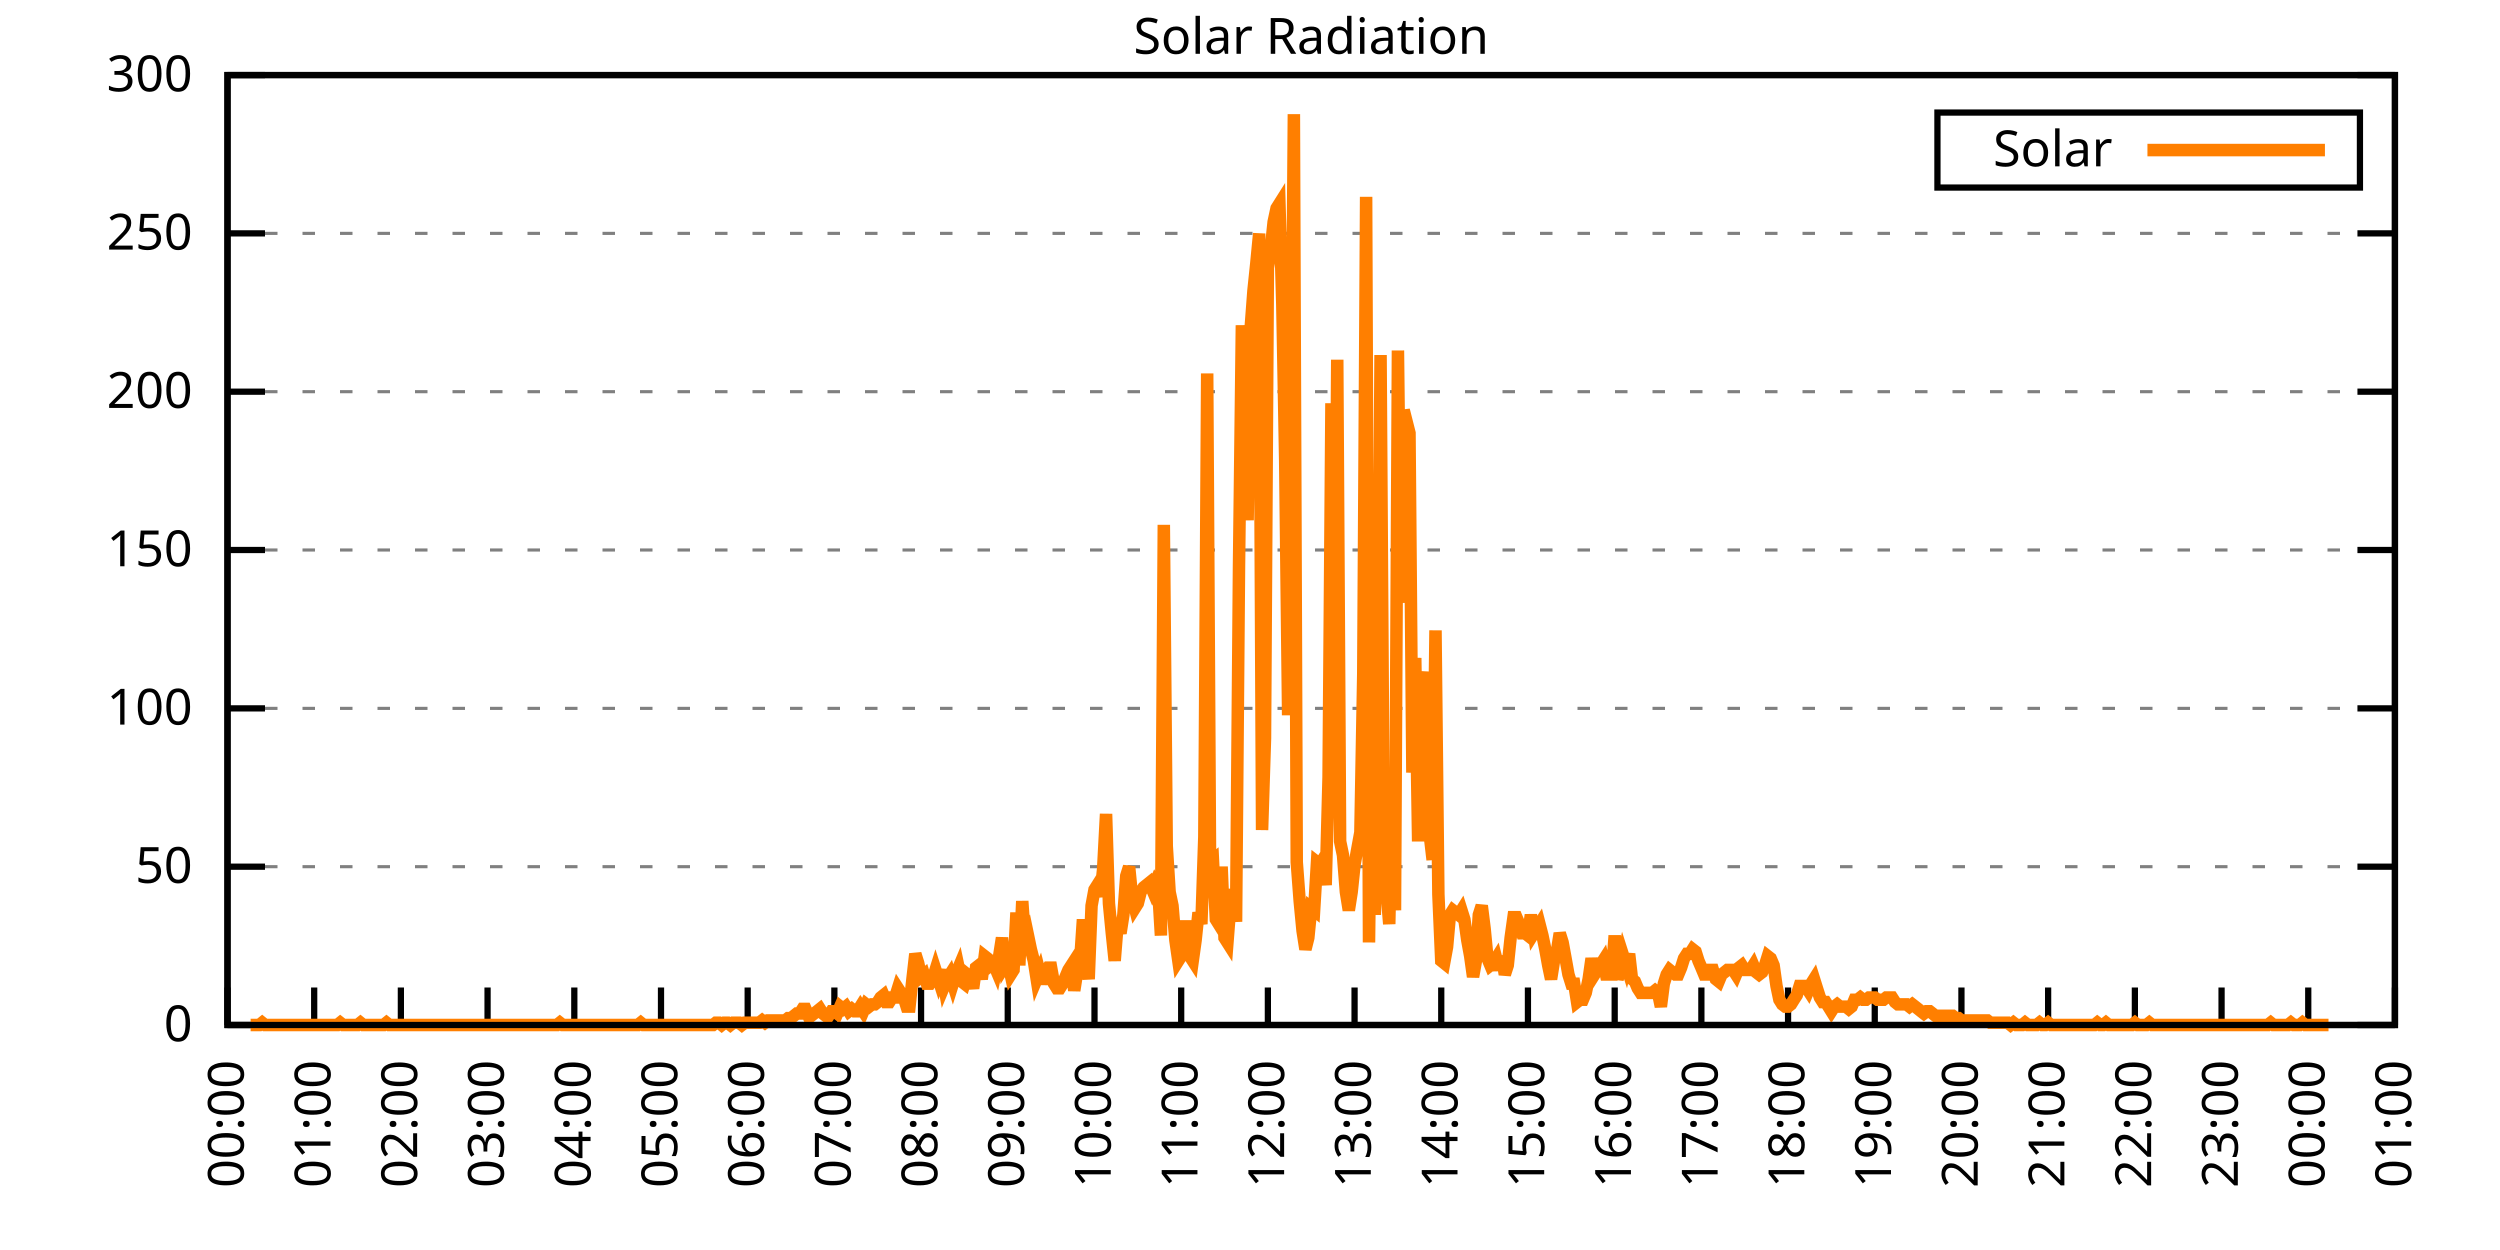
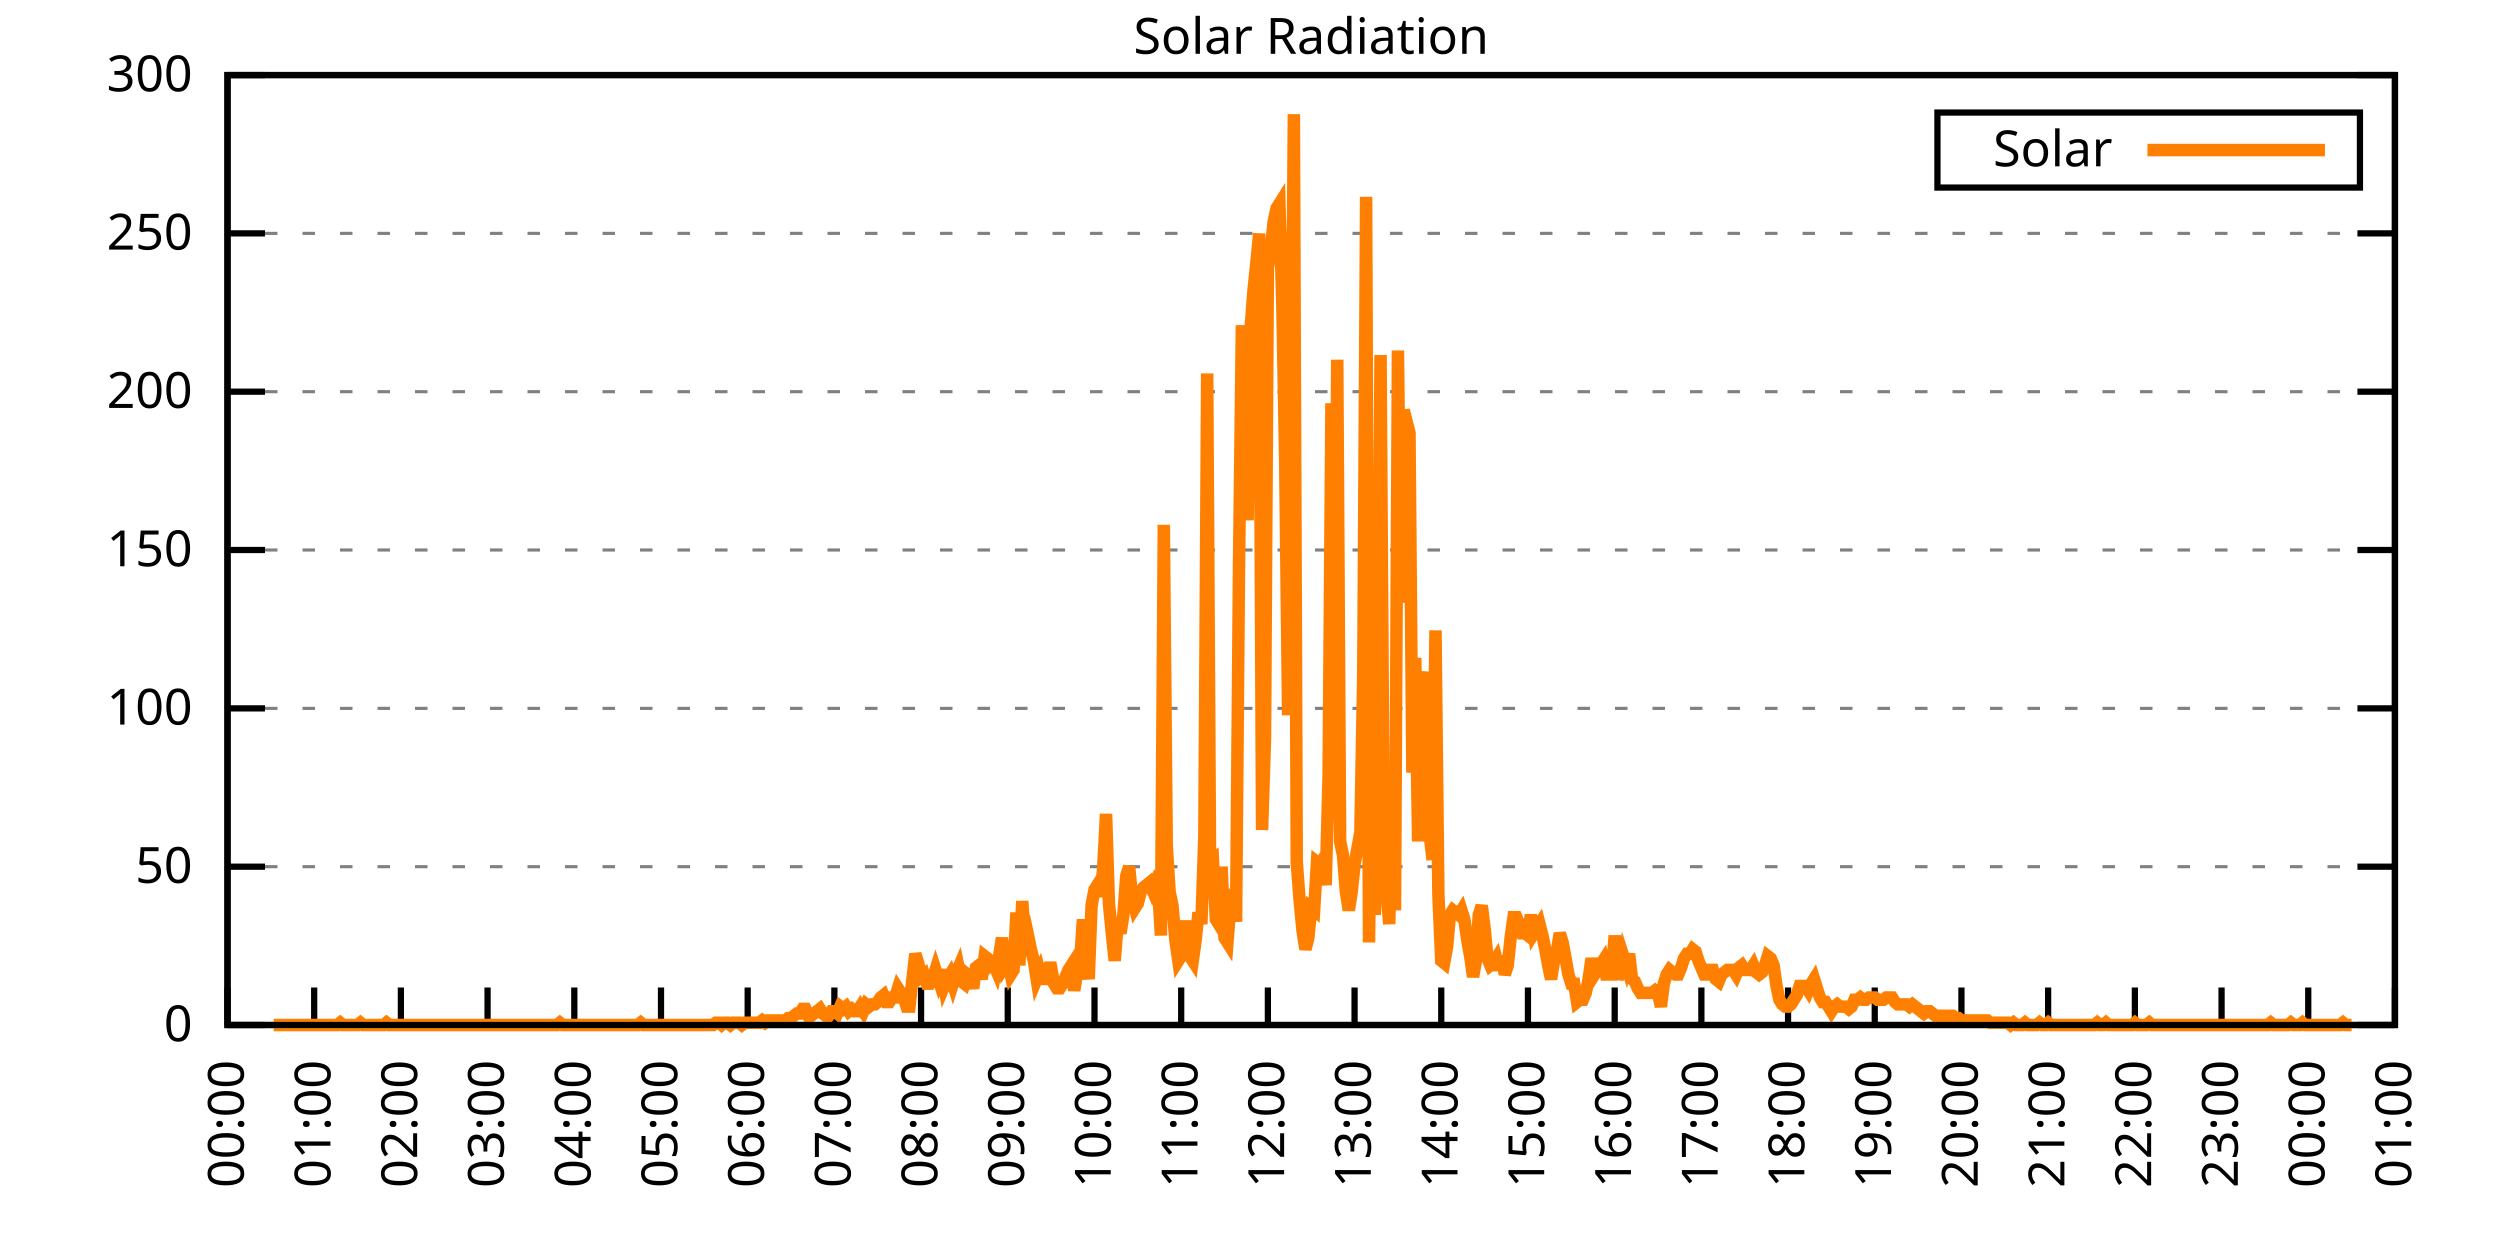
<svg xmlns="http://www.w3.org/2000/svg" xmlns:xlink="http://www.w3.org/1999/xlink" width="400" height="200" viewBox="0 0 400 200">
  <g id="gnuplot_canvas">
    <rect x="0" y="0" width="400" height="200" fill="none" />
    <defs>
      <circle id="gpDot" r="0.5" stroke-width="0.5" stroke="currentColor" />
      <path id="gpPt0" stroke-width="0.333" stroke="currentColor" d="M-1,0 h2 M0,-1 v2" />
      <path id="gpPt1" stroke-width="0.333" stroke="currentColor" d="M-1,-1 L1,1 M1,-1 L-1,1" />
      <path id="gpPt2" stroke-width="0.333" stroke="currentColor" d="M-1,0 L1,0 M0,-1 L0,1 M-1,-1 L1,1 M-1,1 L1,-1" />
      <rect id="gpPt3" stroke-width="0.333" stroke="currentColor" x="-1" y="-1" width="2" height="2" />
      <rect id="gpPt4" stroke-width="0.333" stroke="currentColor" fill="currentColor" x="-1" y="-1" width="2" height="2" />
      <circle id="gpPt5" stroke-width="0.333" stroke="currentColor" cx="0" cy="0" r="1" />
      <use xlink:href="#gpPt5" id="gpPt6" fill="currentColor" stroke="none" />
      <path id="gpPt7" stroke-width="0.333" stroke="currentColor" d="M0,-1.33 L-1.33,0.67 L1.33,0.67 z" />
      <use xlink:href="#gpPt7" id="gpPt8" fill="currentColor" stroke="none" />
      <use xlink:href="#gpPt7" id="gpPt9" stroke="currentColor" transform="rotate(180)" />
      <use xlink:href="#gpPt9" id="gpPt10" fill="currentColor" stroke="none" />
      <use xlink:href="#gpPt3" id="gpPt11" stroke="currentColor" transform="rotate(45)" />
      <use xlink:href="#gpPt11" id="gpPt12" fill="currentColor" stroke="none" />
      <path id="gpPt13" stroke-width="0.333" stroke="currentColor" d="M0,1.330 L1.265,0.411 L0.782,-1.067 L-0.782,-1.076 L-1.265,0.411 z" />
      <use xlink:href="#gpPt13" id="gpPt14" fill="currentColor" stroke="none" />
      <filter id="textbox" filterUnits="objectBoundingBox" x="0" y="0" height="1" width="1">
        <feFlood flood-color="white" flood-opacity="1" result="bgnd" />
        <feComposite in="SourceGraphic" in2="bgnd" operator="atop" />
      </filter>
      <filter id="greybox" filterUnits="objectBoundingBox" x="0" y="0" height="1" width="1">
        <feFlood flood-color="lightgrey" flood-opacity="1" result="grey" />
        <feComposite in="SourceGraphic" in2="grey" operator="atop" />
      </filter>
    </defs>
    <g fill="none" color="white" stroke="currentColor" stroke-width="1.00" stroke-linecap="butt" stroke-linejoin="miter">
</g>
    <g fill="none" color="black" stroke="currentColor" stroke-width="1.00" stroke-linecap="butt" stroke-linejoin="miter">
      <g stroke="none" shape-rendering="crispEdges">
        <polygon fill="rgb(255, 255, 255)" points="36.40,164.00 383.18,164.00 383.18,12.02 36.40,12.02 " />
      </g>
    </g>
    <g fill="none" color="black" stroke="currentColor" stroke-width="1.00" stroke-linecap="butt" stroke-linejoin="miter">
</g>
    <g fill="none" color="black" stroke="black" stroke-width="0.50" stroke-linecap="butt" stroke-linejoin="miter">
</g>
    <g fill="none" color="gray" stroke="currentColor" stroke-width="0.50" stroke-linecap="butt" stroke-linejoin="miter">
      <path stroke="gray" stroke-dasharray="2,4" class="gridline" d="M36.40,164.00 L383.19,164.00  " />
    </g>
    <g fill="none" color="gray" stroke="gray" stroke-width="1.00" stroke-linecap="butt" stroke-linejoin="miter">
</g>
    <g fill="none" color="black" stroke="currentColor" stroke-width="1.00" stroke-linecap="butt" stroke-linejoin="miter">
      <path stroke="black" d="M36.40,164.00 L42.40,164.00 M383.19,164.00 L377.19,164.00  " />
      <g transform="translate(30.80,166.60)" stroke="none" fill="black" font-family="Sans" font-size="8.00" text-anchor="end">
        <text>
          <tspan font-family="Sans"> 0</tspan>
        </text>
      </g>
    </g>
    <g fill="none" color="black" stroke="currentColor" stroke-width="1.00" stroke-linecap="butt" stroke-linejoin="miter">
</g>
    <g fill="none" color="black" stroke="black" stroke-width="0.50" stroke-linecap="butt" stroke-linejoin="miter">
</g>
    <g fill="none" color="gray" stroke="currentColor" stroke-width="0.50" stroke-linecap="butt" stroke-linejoin="miter">
      <path stroke="gray" stroke-dasharray="2,4" class="gridline" d="M36.40,138.67 L383.19,138.67  " />
    </g>
    <g fill="none" color="gray" stroke="gray" stroke-width="1.00" stroke-linecap="butt" stroke-linejoin="miter">
</g>
    <g fill="none" color="black" stroke="currentColor" stroke-width="1.00" stroke-linecap="butt" stroke-linejoin="miter">
      <path stroke="black" d="M36.40,138.67 L42.40,138.67 M383.19,138.67 L377.19,138.67  " />
      <g transform="translate(30.80,141.27)" stroke="none" fill="black" font-family="Sans" font-size="8.00" text-anchor="end">
        <text>
          <tspan font-family="Sans"> 50</tspan>
        </text>
      </g>
    </g>
    <g fill="none" color="black" stroke="currentColor" stroke-width="1.00" stroke-linecap="butt" stroke-linejoin="miter">
</g>
    <g fill="none" color="black" stroke="black" stroke-width="0.50" stroke-linecap="butt" stroke-linejoin="miter">
</g>
    <g fill="none" color="gray" stroke="currentColor" stroke-width="0.50" stroke-linecap="butt" stroke-linejoin="miter">
      <path stroke="gray" stroke-dasharray="2,4" class="gridline" d="M36.40,113.34 L383.19,113.34  " />
    </g>
    <g fill="none" color="gray" stroke="gray" stroke-width="1.00" stroke-linecap="butt" stroke-linejoin="miter">
</g>
    <g fill="none" color="black" stroke="currentColor" stroke-width="1.00" stroke-linecap="butt" stroke-linejoin="miter">
      <path stroke="black" d="M36.40,113.34 L42.40,113.34 M383.19,113.34 L377.19,113.34  " />
      <g transform="translate(30.80,115.94)" stroke="none" fill="black" font-family="Sans" font-size="8.00" text-anchor="end">
        <text>
          <tspan font-family="Sans"> 100</tspan>
        </text>
      </g>
    </g>
    <g fill="none" color="black" stroke="currentColor" stroke-width="1.00" stroke-linecap="butt" stroke-linejoin="miter">
</g>
    <g fill="none" color="black" stroke="black" stroke-width="0.50" stroke-linecap="butt" stroke-linejoin="miter">
</g>
    <g fill="none" color="gray" stroke="currentColor" stroke-width="0.50" stroke-linecap="butt" stroke-linejoin="miter">
      <path stroke="gray" stroke-dasharray="2,4" class="gridline" d="M36.40,88.00 L383.19,88.00  " />
    </g>
    <g fill="none" color="gray" stroke="gray" stroke-width="1.00" stroke-linecap="butt" stroke-linejoin="miter">
</g>
    <g fill="none" color="black" stroke="currentColor" stroke-width="1.00" stroke-linecap="butt" stroke-linejoin="miter">
      <path stroke="black" d="M36.40,88.00 L42.40,88.00 M383.19,88.00 L377.19,88.00  " />
      <g transform="translate(30.80,90.60)" stroke="none" fill="black" font-family="Sans" font-size="8.00" text-anchor="end">
        <text>
          <tspan font-family="Sans"> 150</tspan>
        </text>
      </g>
    </g>
    <g fill="none" color="black" stroke="currentColor" stroke-width="1.00" stroke-linecap="butt" stroke-linejoin="miter">
</g>
    <g fill="none" color="black" stroke="black" stroke-width="0.50" stroke-linecap="butt" stroke-linejoin="miter">
</g>
    <g fill="none" color="gray" stroke="currentColor" stroke-width="0.50" stroke-linecap="butt" stroke-linejoin="miter">
      <path stroke="gray" stroke-dasharray="2,4" class="gridline" d="M36.40,62.67 L383.19,62.67  " />
    </g>
    <g fill="none" color="gray" stroke="gray" stroke-width="1.00" stroke-linecap="butt" stroke-linejoin="miter">
</g>
    <g fill="none" color="black" stroke="currentColor" stroke-width="1.00" stroke-linecap="butt" stroke-linejoin="miter">
      <path stroke="black" d="M36.40,62.67 L42.40,62.67 M383.19,62.67 L377.19,62.67  " />
      <g transform="translate(30.80,65.27)" stroke="none" fill="black" font-family="Sans" font-size="8.00" text-anchor="end">
        <text>
          <tspan font-family="Sans"> 200</tspan>
        </text>
      </g>
    </g>
    <g fill="none" color="black" stroke="currentColor" stroke-width="1.00" stroke-linecap="butt" stroke-linejoin="miter">
</g>
    <g fill="none" color="black" stroke="black" stroke-width="0.50" stroke-linecap="butt" stroke-linejoin="miter">
</g>
    <g fill="none" color="gray" stroke="currentColor" stroke-width="0.50" stroke-linecap="butt" stroke-linejoin="miter">
      <path stroke="gray" stroke-dasharray="2,4" class="gridline" d="M36.40,37.34 L383.19,37.34  " />
    </g>
    <g fill="none" color="gray" stroke="gray" stroke-width="1.00" stroke-linecap="butt" stroke-linejoin="miter">
</g>
    <g fill="none" color="black" stroke="currentColor" stroke-width="1.00" stroke-linecap="butt" stroke-linejoin="miter">
      <path stroke="black" d="M36.40,37.34 L42.40,37.34 M383.19,37.34 L377.19,37.34  " />
      <g transform="translate(30.80,39.94)" stroke="none" fill="black" font-family="Sans" font-size="8.00" text-anchor="end">
        <text>
          <tspan font-family="Sans"> 250</tspan>
        </text>
      </g>
    </g>
    <g fill="none" color="black" stroke="currentColor" stroke-width="1.00" stroke-linecap="butt" stroke-linejoin="miter">
</g>
    <g fill="none" color="black" stroke="black" stroke-width="0.50" stroke-linecap="butt" stroke-linejoin="miter">
</g>
    <g fill="none" color="gray" stroke="currentColor" stroke-width="0.50" stroke-linecap="butt" stroke-linejoin="miter">
      <path stroke="gray" stroke-dasharray="2,4" class="gridline" d="M36.40,12.01 L383.19,12.01  " />
    </g>
    <g fill="none" color="gray" stroke="gray" stroke-width="1.00" stroke-linecap="butt" stroke-linejoin="miter">
</g>
    <g fill="none" color="black" stroke="currentColor" stroke-width="1.00" stroke-linecap="butt" stroke-linejoin="miter">
      <path stroke="black" d="M36.40,12.01 L42.40,12.01 M383.19,12.01 L377.19,12.01  " />
      <g transform="translate(30.80,14.61)" stroke="none" fill="black" font-family="Sans" font-size="8.00" text-anchor="end">
        <text>
          <tspan font-family="Sans"> 300</tspan>
        </text>
      </g>
    </g>
    <g fill="none" color="black" stroke="currentColor" stroke-width="1.00" stroke-linecap="butt" stroke-linejoin="miter">
      <path stroke="black" d="M36.40,164.00 L36.40,158.00  " />
      <g transform="translate(39.00,169.60) rotate(270.00)" stroke="none" fill="black" font-family="Sans" font-size="8.00" text-anchor="end">
        <text>
          <tspan font-family="Sans">00:00</tspan>
        </text>
      </g>
    </g>
    <g fill="none" color="black" stroke="currentColor" stroke-width="1.00" stroke-linecap="butt" stroke-linejoin="miter">
      <path stroke="black" d="M50.27,164.00 L50.27,158.00  " />
      <g transform="translate(52.87,169.60) rotate(270.00)" stroke="none" fill="black" font-family="Sans" font-size="8.00" text-anchor="end">
        <text>
          <tspan font-family="Sans">01:00</tspan>
        </text>
      </g>
    </g>
    <g fill="none" color="black" stroke="currentColor" stroke-width="1.00" stroke-linecap="butt" stroke-linejoin="miter">
      <path stroke="black" d="M64.14,164.00 L64.14,158.00  " />
      <g transform="translate(66.74,169.60) rotate(270.00)" stroke="none" fill="black" font-family="Sans" font-size="8.00" text-anchor="end">
        <text>
          <tspan font-family="Sans">02:00</tspan>
        </text>
      </g>
    </g>
    <g fill="none" color="black" stroke="currentColor" stroke-width="1.00" stroke-linecap="butt" stroke-linejoin="miter">
      <path stroke="black" d="M78.01,164.00 L78.01,158.00  " />
      <g transform="translate(80.61,169.60) rotate(270.00)" stroke="none" fill="black" font-family="Sans" font-size="8.00" text-anchor="end">
        <text>
          <tspan font-family="Sans">03:00</tspan>
        </text>
      </g>
    </g>
    <g fill="none" color="black" stroke="currentColor" stroke-width="1.00" stroke-linecap="butt" stroke-linejoin="miter">
      <path stroke="black" d="M91.89,164.00 L91.89,158.00  " />
      <g transform="translate(94.49,169.60) rotate(270.00)" stroke="none" fill="black" font-family="Sans" font-size="8.00" text-anchor="end">
        <text>
          <tspan font-family="Sans">04:00</tspan>
        </text>
      </g>
    </g>
    <g fill="none" color="black" stroke="currentColor" stroke-width="1.00" stroke-linecap="butt" stroke-linejoin="miter">
      <path stroke="black" d="M105.76,164.00 L105.76,158.00  " />
      <g transform="translate(108.36,169.60) rotate(270.00)" stroke="none" fill="black" font-family="Sans" font-size="8.00" text-anchor="end">
        <text>
          <tspan font-family="Sans">05:00</tspan>
        </text>
      </g>
    </g>
    <g fill="none" color="black" stroke="currentColor" stroke-width="1.00" stroke-linecap="butt" stroke-linejoin="miter">
      <path stroke="black" d="M119.63,164.00 L119.63,158.00  " />
      <g transform="translate(122.23,169.60) rotate(270.00)" stroke="none" fill="black" font-family="Sans" font-size="8.00" text-anchor="end">
        <text>
          <tspan font-family="Sans">06:00</tspan>
        </text>
      </g>
    </g>
    <g fill="none" color="black" stroke="currentColor" stroke-width="1.00" stroke-linecap="butt" stroke-linejoin="miter">
      <path stroke="black" d="M133.50,164.00 L133.50,158.00  " />
      <g transform="translate(136.10,169.60) rotate(270.00)" stroke="none" fill="black" font-family="Sans" font-size="8.00" text-anchor="end">
        <text>
          <tspan font-family="Sans">07:00</tspan>
        </text>
      </g>
    </g>
    <g fill="none" color="black" stroke="currentColor" stroke-width="1.00" stroke-linecap="butt" stroke-linejoin="miter">
      <path stroke="black" d="M147.37,164.00 L147.37,158.00  " />
      <g transform="translate(149.97,169.60) rotate(270.00)" stroke="none" fill="black" font-family="Sans" font-size="8.00" text-anchor="end">
        <text>
          <tspan font-family="Sans">08:00</tspan>
        </text>
      </g>
    </g>
    <g fill="none" color="black" stroke="currentColor" stroke-width="1.00" stroke-linecap="butt" stroke-linejoin="miter">
      <path stroke="black" d="M161.24,164.00 L161.24,158.00  " />
      <g transform="translate(163.84,169.60) rotate(270.00)" stroke="none" fill="black" font-family="Sans" font-size="8.00" text-anchor="end">
        <text>
          <tspan font-family="Sans">09:00</tspan>
        </text>
      </g>
    </g>
    <g fill="none" color="black" stroke="currentColor" stroke-width="1.00" stroke-linecap="butt" stroke-linejoin="miter">
      <path stroke="black" d="M175.12,164.00 L175.12,158.00  " />
      <g transform="translate(177.72,169.60) rotate(270.00)" stroke="none" fill="black" font-family="Sans" font-size="8.00" text-anchor="end">
        <text>
          <tspan font-family="Sans">10:00</tspan>
        </text>
      </g>
    </g>
    <g fill="none" color="black" stroke="currentColor" stroke-width="1.00" stroke-linecap="butt" stroke-linejoin="miter">
      <path stroke="black" d="M188.99,164.00 L188.99,158.00  " />
      <g transform="translate(191.59,169.60) rotate(270.00)" stroke="none" fill="black" font-family="Sans" font-size="8.00" text-anchor="end">
        <text>
          <tspan font-family="Sans">11:00</tspan>
        </text>
      </g>
    </g>
    <g fill="none" color="black" stroke="currentColor" stroke-width="1.00" stroke-linecap="butt" stroke-linejoin="miter">
      <path stroke="black" d="M202.86,164.00 L202.86,158.00  " />
      <g transform="translate(205.46,169.60) rotate(270.00)" stroke="none" fill="black" font-family="Sans" font-size="8.00" text-anchor="end">
        <text>
          <tspan font-family="Sans">12:00</tspan>
        </text>
      </g>
    </g>
    <g fill="none" color="black" stroke="currentColor" stroke-width="1.00" stroke-linecap="butt" stroke-linejoin="miter">
      <path stroke="black" d="M216.73,164.00 L216.73,158.00  " />
      <g transform="translate(219.33,169.60) rotate(270.00)" stroke="none" fill="black" font-family="Sans" font-size="8.00" text-anchor="end">
        <text>
          <tspan font-family="Sans">13:00</tspan>
        </text>
      </g>
    </g>
    <g fill="none" color="black" stroke="currentColor" stroke-width="1.00" stroke-linecap="butt" stroke-linejoin="miter">
      <path stroke="black" d="M230.60,164.00 L230.60,158.00  " />
      <g transform="translate(233.20,169.60) rotate(270.00)" stroke="none" fill="black" font-family="Sans" font-size="8.00" text-anchor="end">
        <text>
          <tspan font-family="Sans">14:00</tspan>
        </text>
      </g>
    </g>
    <g fill="none" color="black" stroke="currentColor" stroke-width="1.00" stroke-linecap="butt" stroke-linejoin="miter">
      <path stroke="black" d="M244.47,164.00 L244.47,158.00  " />
      <g transform="translate(247.07,169.60) rotate(270.00)" stroke="none" fill="black" font-family="Sans" font-size="8.00" text-anchor="end">
        <text>
          <tspan font-family="Sans">15:00</tspan>
        </text>
      </g>
    </g>
    <g fill="none" color="black" stroke="currentColor" stroke-width="1.00" stroke-linecap="butt" stroke-linejoin="miter">
      <path stroke="black" d="M258.35,164.00 L258.35,158.00  " />
      <g transform="translate(260.95,169.60) rotate(270.00)" stroke="none" fill="black" font-family="Sans" font-size="8.00" text-anchor="end">
        <text>
          <tspan font-family="Sans">16:00</tspan>
        </text>
      </g>
    </g>
    <g fill="none" color="black" stroke="currentColor" stroke-width="1.00" stroke-linecap="butt" stroke-linejoin="miter">
      <path stroke="black" d="M272.22,164.00 L272.22,158.00  " />
      <g transform="translate(274.82,169.60) rotate(270.00)" stroke="none" fill="black" font-family="Sans" font-size="8.00" text-anchor="end">
        <text>
          <tspan font-family="Sans">17:00</tspan>
        </text>
      </g>
    </g>
    <g fill="none" color="black" stroke="currentColor" stroke-width="1.00" stroke-linecap="butt" stroke-linejoin="miter">
      <path stroke="black" d="M286.09,164.00 L286.09,158.00  " />
      <g transform="translate(288.69,169.60) rotate(270.00)" stroke="none" fill="black" font-family="Sans" font-size="8.00" text-anchor="end">
        <text>
          <tspan font-family="Sans">18:00</tspan>
        </text>
      </g>
    </g>
    <g fill="none" color="black" stroke="currentColor" stroke-width="1.00" stroke-linecap="butt" stroke-linejoin="miter">
      <path stroke="black" d="M299.96,164.00 L299.96,158.00  " />
      <g transform="translate(302.56,169.60) rotate(270.00)" stroke="none" fill="black" font-family="Sans" font-size="8.00" text-anchor="end">
        <text>
          <tspan font-family="Sans">19:00</tspan>
        </text>
      </g>
    </g>
    <g fill="none" color="black" stroke="currentColor" stroke-width="1.00" stroke-linecap="butt" stroke-linejoin="miter">
      <path stroke="black" d="M313.83,164.00 L313.83,158.00  " />
      <g transform="translate(316.43,169.60) rotate(270.00)" stroke="none" fill="black" font-family="Sans" font-size="8.00" text-anchor="end">
        <text>
          <tspan font-family="Sans">20:00</tspan>
        </text>
      </g>
    </g>
    <g fill="none" color="black" stroke="currentColor" stroke-width="1.00" stroke-linecap="butt" stroke-linejoin="miter">
      <path stroke="black" d="M327.70,164.00 L327.70,158.00  " />
      <g transform="translate(330.30,169.60) rotate(270.00)" stroke="none" fill="black" font-family="Sans" font-size="8.00" text-anchor="end">
        <text>
          <tspan font-family="Sans">21:00</tspan>
        </text>
      </g>
    </g>
    <g fill="none" color="black" stroke="currentColor" stroke-width="1.00" stroke-linecap="butt" stroke-linejoin="miter">
      <path stroke="black" d="M341.58,164.00 L341.58,158.00  " />
      <g transform="translate(344.18,169.60) rotate(270.00)" stroke="none" fill="black" font-family="Sans" font-size="8.00" text-anchor="end">
        <text>
          <tspan font-family="Sans">22:00</tspan>
        </text>
      </g>
    </g>
    <g fill="none" color="black" stroke="currentColor" stroke-width="1.00" stroke-linecap="butt" stroke-linejoin="miter">
      <path stroke="black" d="M355.45,164.00 L355.45,158.00  " />
      <g transform="translate(358.05,169.60) rotate(270.00)" stroke="none" fill="black" font-family="Sans" font-size="8.00" text-anchor="end">
        <text>
          <tspan font-family="Sans">23:00</tspan>
        </text>
      </g>
    </g>
    <g fill="none" color="black" stroke="currentColor" stroke-width="1.00" stroke-linecap="butt" stroke-linejoin="miter">
      <path stroke="black" d="M369.32,164.00 L369.32,158.00  " />
      <g transform="translate(371.92,169.60) rotate(270.00)" stroke="none" fill="black" font-family="Sans" font-size="8.00" text-anchor="end">
        <text>
          <tspan font-family="Sans">00:00</tspan>
        </text>
      </g>
    </g>
    <g fill="none" color="black" stroke="currentColor" stroke-width="1.00" stroke-linecap="butt" stroke-linejoin="miter">
      <path stroke="black" d="M383.19,164.00 L383.19,158.00  " />
      <g transform="translate(385.79,169.60) rotate(270.00)" stroke="none" fill="black" font-family="Sans" font-size="8.00" text-anchor="end">
        <text>
          <tspan font-family="Sans">01:00</tspan>
        </text>
      </g>
    </g>
    <g fill="none" color="black" stroke="currentColor" stroke-width="1.00" stroke-linecap="butt" stroke-linejoin="miter">
</g>
    <g fill="none" color="black" stroke="currentColor" stroke-width="1.00" stroke-linecap="butt" stroke-linejoin="miter">
      <path stroke="black" d="M36.40,12.01 L36.40,164.00 L383.19,164.00 L383.19,12.01 L36.40,12.01 Z  " />
    </g>
    <g fill="none" color="black" stroke="currentColor" stroke-width="1.00" stroke-linecap="butt" stroke-linejoin="miter">
</g>
    <g fill="none" color="black" stroke="currentColor" stroke-width="1.00" stroke-linecap="butt" stroke-linejoin="miter">
      <path stroke="black" d="M309.99,30.01 L309.99,18.01 L377.59,18.01 L377.59,30.01 L309.99,30.01 Z  " />
    </g>
    <g id="Solar_Radiation_plot_1">
      <g fill="none" color="white" stroke="black" stroke-width="2.00" stroke-linecap="butt" stroke-linejoin="miter">
</g>
      <g fill="none" color="black" stroke="currentColor" stroke-width="2.00" stroke-linecap="butt" stroke-linejoin="miter">
        <g transform="translate(337.99,26.61)" stroke="none" fill="black" font-family="Sans" font-size="8.00" text-anchor="end">
          <text>
            <tspan font-family="Sans">Solar</tspan>
          </text>
        </g>
      </g>
      <g fill="none" color="black" stroke="currentColor" stroke-width="2.00" stroke-linecap="butt" stroke-linejoin="miter">
-         <path stroke="rgb(255, 127,   0)" d="M343.59,24.01 L371.99,24.01 M40.10,164.00 L40.56,164.00 L41.02,164.00 L41.49,164.00 L41.95,163.63 L42.41,164.00   L42.87,164.00 L43.34,164.00 L43.80,164.00 L44.26,164.00 L44.72,164.00 L45.19,164.00 L45.65,164.00 L46.11,164.00   L46.57,164.00 L47.03,164.00 L47.50,164.00 L47.96,164.00 L48.42,164.00 L48.88,164.00 L49.35,164.00 L49.81,164.00   L50.27,164.00 L50.73,164.00 L51.20,164.00 L51.66,164.00 L52.12,164.00 L52.58,164.00 L53.05,164.00 L53.51,164.00   L53.97,164.00 L54.43,163.63 L54.90,164.00 L55.36,164.00 L55.82,164.00 L56.28,164.00 L56.75,164.00 L57.21,164.00   L57.67,163.63 L58.13,164.00 L58.59,164.00 L59.06,164.00 L59.52,164.00 L59.98,164.00 L60.44,164.00 L60.91,164.00   L61.37,164.00 L61.83,163.63 L62.29,164.00 L62.76,164.00 L63.22,164.00 L63.68,164.00 L64.14,164.00 L64.61,164.00   L65.07,164.00 L65.53,164.00 L65.99,164.00 L66.46,164.00 L66.92,164.00 L67.38,164.00 L67.84,164.00 L68.30,164.00   L68.77,164.00 L69.23,164.00 L69.69,164.00 L70.15,164.00 L70.62,164.00 L71.08,164.00 L71.54,164.00 L72.00,164.00   L72.47,164.00 L72.93,164.00 L73.39,164.00 L73.85,164.00 L74.32,164.00 L74.78,164.00 L75.24,164.00 L75.70,164.00   L76.17,164.00 L76.63,164.00 L77.09,164.00 L77.55,164.00 L78.01,164.00 L78.48,164.00 L78.94,164.00 L79.40,164.00   L79.86,164.00 L80.33,164.00 L80.79,164.00 L81.25,164.00 L81.71,164.00 L82.18,164.00 L82.64,164.00 L83.10,164.00   L83.56,164.00 L84.03,164.00 L84.49,164.00 L84.95,164.00 L85.41,164.00 L85.88,164.00 L86.34,164.00 L86.80,164.00   L87.26,164.00 L87.72,164.00 L88.19,164.00 L88.65,164.00 L89.11,164.00 L89.57,163.63 L90.04,164.00 L90.50,164.00   L90.96,164.00 L91.42,164.00 L91.89,164.00 L92.35,164.00 L92.81,164.00 L93.27,164.00 L93.74,164.00 L94.20,164.00   L94.66,164.00 L95.12,164.00 L95.59,164.00 L96.05,164.00 L96.51,164.00 L96.97,164.00 L97.44,164.00 L97.90,164.00   L98.36,164.00 L98.82,164.00 L99.28,164.00 L99.75,164.00 L100.21,164.00 L100.67,164.00 L101.13,164.00 L101.60,164.00   L102.06,164.00 L102.52,163.63 L102.98,164.00 L103.45,164.00 L103.91,164.00 L104.37,164.00 L104.83,164.00 L105.30,164.00   L105.76,164.00 L106.22,164.00 L106.68,164.00 L107.15,164.00 L107.61,164.00 L108.07,164.00 L108.53,164.00 L108.99,164.00   L109.46,164.00 L109.92,164.00 L110.38,164.00 L110.84,164.00 L111.31,164.00 L111.77,164.00 L112.23,164.00 L112.69,164.00   L113.16,164.00 L113.62,164.00 L114.08,164.00 L114.54,163.63 L115.01,163.63 L115.47,164.00 L115.93,163.63 L116.39,163.63   L116.86,164.00 L117.32,163.63 L117.78,163.63 L118.24,163.63 L118.70,164.00 L119.17,163.63 L119.63,163.63 L120.09,163.63   L120.55,163.63 L121.02,163.63 L121.48,163.63 L121.94,163.27 L122.40,163.63 L122.87,163.27 L123.33,163.27 L123.79,163.27   L124.25,163.27 L124.72,163.27 L125.18,163.27 L125.64,163.27 L126.10,162.90 L126.57,162.90 L127.03,162.53 L127.49,162.16   L127.95,162.16 L128.41,161.43 L128.88,161.43 L129.34,162.53 L129.80,162.53 L130.26,162.16 L130.73,161.80 L131.19,161.43   L131.65,162.16 L132.11,162.53 L132.58,162.53 L133.04,161.80 L133.50,161.80 L133.96,162.16 L134.43,161.06 L134.89,161.43   L135.35,161.06 L135.81,161.80 L136.28,161.43 L136.74,161.80 L137.20,161.80 L137.66,161.06 L138.13,161.80 L138.59,160.70   L139.05,161.06 L139.51,160.70 L139.97,160.70 L140.44,160.33 L140.90,159.60 L141.36,159.23 L141.82,160.33 L142.29,160.33   L142.75,159.60 L143.21,159.60 L143.67,158.13 L144.14,158.86 L144.60,159.60 L145.06,161.06 L145.52,161.06 L145.99,156.66   L146.45,152.62 L146.91,154.09 L147.37,156.29 L147.84,155.92 L148.30,157.39 L148.76,157.39 L149.22,156.66 L149.68,155.19   L150.15,156.66 L150.61,155.19 L151.07,157.76 L151.53,156.66 L152.00,155.92 L152.46,157.39 L152.92,155.92 L153.38,154.82   L153.85,157.03 L154.31,157.39 L154.77,155.92 L155.23,156.29 L155.70,158.13 L156.16,154.82 L156.62,154.46 L157.08,156.66   L157.55,152.99 L158.01,153.35 L158.47,154.46 L158.93,154.09 L159.39,155.19 L159.86,152.99 L160.32,150.05 L160.78,154.46   L161.24,153.72 L161.71,155.92 L162.17,155.19 L162.63,146.01 L163.09,154.46 L163.56,144.18 L164.02,150.79 L164.48,149.68   L164.94,151.89 L165.41,153.72 L165.87,156.66 L166.33,155.56 L166.79,157.39 L167.26,155.56 L167.72,154.82 L168.18,154.82   L168.64,157.39 L169.10,158.13 L169.57,158.13 L170.03,157.39 L170.49,156.29 L170.95,155.19 L171.42,154.46 L171.88,158.49   L172.34,155.56 L172.80,154.09 L173.27,147.11 L173.73,153.35 L174.19,156.66 L174.65,144.91 L175.12,142.34 L175.58,141.61   L176.04,143.44 L176.50,139.04 L176.97,130.23 L177.43,144.55 L177.89,149.32 L178.35,153.72 L178.82,147.85 L179.28,149.32   L179.74,146.38 L180.20,140.14 L180.66,138.67 L181.13,143.44 L181.59,145.28 L182.05,144.55 L182.51,142.71 L182.98,141.98   L183.44,141.61 L183.90,141.24 L184.36,142.34 L184.83,141.24 L185.29,141.98 L185.75,149.68 L186.21,83.98 L186.68,135.37   L187.14,142.71 L187.60,144.91 L188.06,150.42 L188.53,153.72 L188.99,152.99 L189.45,148.22 L189.91,148.22 L190.37,152.99   L190.84,153.72 L191.30,150.42 L191.76,146.01 L192.22,147.85 L192.69,133.90 L193.15,59.75 L193.61,137.94 L194.07,137.57   L194.54,147.11 L195.00,147.85 L195.46,138.67 L195.92,150.05 L196.39,150.79 L196.85,144.91 L197.31,142.34 L197.77,147.48   L198.24,90.59 L198.70,52.04 L199.16,66.73 L199.62,83.24 L200.08,52.78 L200.55,46.54 L201.01,42.13 L201.47,37.36   L201.93,132.80 L202.40,118.12 L202.86,42.87 L203.32,39.93 L203.78,35.52 L204.25,33.32 L204.71,32.59 L205.17,48.74   L205.63,73.70 L206.10,114.44 L206.56,76.27 L207.02,18.27 L207.48,137.94 L207.95,144.18 L208.41,148.95 L208.87,151.89   L209.33,150.05 L209.80,145.28 L210.26,145.65 L210.72,137.94 L211.18,138.30 L211.64,137.57 L212.11,141.61 L212.57,124.36   L213.03,64.52 L213.49,124.36 L213.96,57.55 L214.42,134.63 L214.88,136.84 L215.34,142.71 L215.81,145.65 L216.27,142.71   L216.73,138.30 L217.19,135.74 L217.66,133.17 L218.12,107.84 L218.58,31.49 L219.04,150.79 L219.51,112.61 L219.97,146.38   L220.43,119.95 L220.89,56.81 L221.35,127.66 L221.82,142.34 L222.28,147.85 L222.74,126.19 L223.20,145.65 L223.67,56.08   L224.13,96.46 L224.59,65.62 L225.52,69.29 L225.98,123.62 L226.44,105.27 L226.90,134.63 L227.37,111.14 L227.83,107.47   L228.29,129.86 L228.75,133.53 L229.22,137.57 L229.68,100.86 L230.14,143.08 L230.60,153.72 L231.06,154.09 L231.53,151.52   L231.99,146.38 L232.45,145.65 L232.91,146.01 L233.38,146.38 L233.84,145.65 L234.30,147.11 L234.76,150.42 L235.23,152.99   L235.69,156.29 L236.15,153.72 L236.61,146.38 L237.08,144.91 L237.54,148.58 L238.00,153.35 L238.46,154.46 L238.93,154.09   L239.39,153.35 L239.85,155.19 L240.31,152.99 L240.77,155.92 L241.24,154.46 L241.70,150.05 L242.16,146.75 L242.62,146.75   L243.09,147.85 L243.55,149.32 L244.01,149.32 L244.47,149.68 L244.94,146.38 L245.40,149.32 L245.86,148.58 L246.32,147.85   L246.79,149.68 L247.25,151.89 L247.71,154.46 L248.17,156.66 L248.64,153.72 L249.10,152.25 L249.56,149.32 L250.02,150.79   L250.49,153.35 L250.95,155.92 L251.41,157.39 L251.87,157.39 L252.33,160.33 L252.80,159.96 L253.26,159.96 L253.72,158.86   L254.18,156.66 L254.65,153.35 L255.11,155.92 L255.57,155.19 L256.03,154.46 L256.50,153.72 L256.96,155.92 L257.42,155.92   L257.88,155.92 L258.35,149.68 L258.81,156.66 L259.27,155.19 L259.73,152.99 L260.20,154.46 L260.66,152.62 L261.12,156.66   L261.58,157.03 L262.04,158.13 L262.51,158.86 L262.97,158.86 L263.43,158.86 L263.89,158.86 L264.36,158.86 L264.82,158.49   L265.28,158.86 L265.74,161.06 L266.21,157.39 L266.67,155.92 L267.13,155.19 L267.59,155.56 L268.06,155.92 L268.52,155.92   L268.98,154.82 L269.44,153.35 L269.91,152.62 L270.37,152.62 L270.83,151.89 L271.29,152.25 L271.75,153.72 L272.22,154.82   L272.68,155.92 L273.14,155.92 L273.60,155.19 L274.07,155.19 L274.53,156.66 L274.99,157.03 L275.45,155.92 L275.92,155.56   L276.38,155.19 L276.84,155.19 L277.30,155.19 L277.77,155.92 L278.23,154.82 L278.69,154.46 L279.15,155.19 L279.62,155.19   L280.08,155.19 L280.54,154.46 L281.00,155.56 L281.46,155.92 L281.93,155.56 L282.39,154.46 L282.85,152.99 L283.31,153.35   L283.78,154.46 L284.24,157.76 L284.70,159.96 L285.16,160.70 L285.63,161.06 L286.09,161.06 L286.55,160.70 L287.01,159.96   L287.48,159.23 L287.94,157.76 L288.40,157.76 L288.86,157.76 L289.33,158.49 L289.79,157.39 L290.25,156.66 L290.71,158.13   L291.18,159.60 L291.64,160.33 L292.10,160.33 L292.56,161.06 L293.02,161.80 L293.49,161.06 L293.95,160.70 L294.41,161.06   L294.87,161.06 L295.34,161.06 L295.80,161.43 L296.26,161.06 L296.72,159.96 L297.19,159.96 L297.65,159.60 L298.11,159.96   L298.57,159.96 L299.04,159.60 L299.50,159.60 L299.96,159.60 L300.42,159.96 L300.89,159.96 L301.35,159.96 L301.81,159.60   L302.27,159.60 L302.73,159.60 L303.20,160.33 L303.66,160.70 L304.12,160.70 L304.58,160.70 L305.05,160.70 L305.51,161.06   L305.97,160.70 L306.43,161.06 L306.90,161.43 L307.36,161.80 L307.82,162.16 L308.28,161.80 L308.75,161.80 L309.21,162.16   L309.67,162.53 L310.13,162.53 L310.60,162.53 L311.06,162.53 L311.52,162.53 L311.98,162.53 L312.44,162.53 L312.91,162.90   L313.37,162.90 L313.83,163.27 L314.29,163.27 L314.76,163.27 L315.22,163.27 L315.68,163.27 L316.14,163.27 L316.61,163.27   L317.07,163.27 L317.53,163.27 L317.99,163.27 L318.46,163.63 L318.92,163.63 L319.38,163.63 L319.84,163.63 L320.31,163.63   L320.77,163.63 L321.23,163.63 L321.69,164.00 L322.15,163.63 L322.62,164.00 L323.08,164.00 L323.54,164.00 L324.00,163.63   L324.47,164.00 L324.93,164.00 L325.39,164.00 L325.85,164.00 L326.32,163.63 L326.78,164.00 L327.24,164.00 L327.70,163.63   L328.17,164.00 L328.63,164.00 L329.09,164.00 L329.55,164.00 L330.02,164.00 L330.48,164.00 L330.94,164.00 L331.40,164.00   L331.87,164.00 L332.33,164.00 L332.79,164.00 L333.25,164.00 L333.71,164.00 L334.18,164.00 L334.64,164.00 L335.10,164.00   L335.56,163.63 L336.03,164.00 L336.49,164.00 L336.95,163.63 L337.41,164.00 L337.88,164.00 L338.34,164.00 L338.80,164.00   L339.26,164.00 L339.73,164.00 L340.19,164.00 L340.65,164.00 L341.11,164.00 L341.58,163.63 L342.04,164.00 L342.50,164.00   L342.96,164.00 L343.42,164.00 L343.89,163.63 L344.35,164.00 L344.81,164.00 L345.27,164.00 L345.74,164.00 L346.20,164.00   L346.66,164.00 L347.12,164.00 L347.59,164.00 L348.05,164.00 L348.51,164.00 L348.97,164.00 L349.44,164.00 L349.90,164.00   L350.36,164.00 L350.82,164.00 L351.29,164.00 L351.75,164.00 L352.21,164.00 L352.67,164.00 L353.13,164.00 L353.60,164.00   L354.06,164.00 L354.52,164.00 L354.98,164.00 L355.45,164.00 L355.91,164.00 L356.37,164.00 L356.83,164.00 L357.30,164.00   L357.76,164.00 L358.22,164.00 L358.68,164.00 L359.15,164.00 L359.61,164.00 L360.07,164.00 L360.53,164.00 L361.00,164.00   L361.46,164.00 L361.92,164.00 L362.38,164.00 L362.84,164.00 L363.31,163.63 L363.77,164.00 L364.23,164.00 L364.69,164.00   L365.16,164.00 L365.62,164.00 L366.08,164.00 L366.54,163.63 L367.01,164.00 L367.47,164.00 L367.93,164.00 L368.39,163.63   L368.86,164.00 L369.32,164.00 L369.78,164.00 L370.24,164.00 L370.71,164.00 L371.17,164.00 L371.63,164.00 L372.09,164.00   L372.56,164.00  " />
+         <path stroke="rgb(255, 127,   0)" d="M343.59,24.01 L371.99,24.01 M43.80,164.00 L44.26,164.00 L44.72,164.00 L45.19,164.00 L45.65,164.00 L46.11,164.00   L46.57,164.00 L47.03,164.00 L47.50,164.00 L47.96,164.00 L48.42,164.00 L48.88,164.00 L49.35,164.00 L49.81,164.00   L50.27,164.00 L50.73,164.00 L51.20,164.00 L51.66,164.00 L52.12,164.00 L52.58,164.00 L53.05,164.00 L53.51,164.00   L53.97,164.00 L54.43,163.63 L54.90,164.00 L55.36,164.00 L55.82,164.00 L56.28,164.00 L56.75,164.00 L57.21,164.00   L57.67,163.63 L58.13,164.00 L58.59,164.00 L59.06,164.00 L59.52,164.00 L59.98,164.00 L60.44,164.00 L60.91,164.00   L61.37,164.00 L61.83,163.63 L62.29,164.00 L62.76,164.00 L63.22,164.00 L63.68,164.00 L64.14,164.00 L64.61,164.00   L65.07,164.00 L65.53,164.00 L65.99,164.00 L66.46,164.00 L66.92,164.00 L67.38,164.00 L67.84,164.00 L68.30,164.00   L68.77,164.00 L69.23,164.00 L69.69,164.00 L70.15,164.00 L70.62,164.00 L71.08,164.00 L71.54,164.00 L72.00,164.00   L72.47,164.00 L72.93,164.00 L73.39,164.00 L73.85,164.00 L74.32,164.00 L74.78,164.00 L75.24,164.00 L75.70,164.00   L76.17,164.00 L76.63,164.00 L77.09,164.00 L77.55,164.00 L78.01,164.00 L78.48,164.00 L78.94,164.00 L79.40,164.00   L79.86,164.00 L80.33,164.00 L80.79,164.00 L81.25,164.00 L81.71,164.00 L82.18,164.00 L82.64,164.00 L83.10,164.00   L83.56,164.00 L84.03,164.00 L84.49,164.00 L84.95,164.00 L85.41,164.00 L85.88,164.00 L86.34,164.00 L86.80,164.00   L87.26,164.00 L87.72,164.00 L88.19,164.00 L88.65,164.00 L89.11,164.00 L89.57,163.63 L90.04,164.00 L90.50,164.00   L90.96,164.00 L91.42,164.00 L91.89,164.00 L92.35,164.00 L92.81,164.00 L93.27,164.00 L93.74,164.00 L94.20,164.00   L94.66,164.00 L95.12,164.00 L95.59,164.00 L96.05,164.00 L96.51,164.00 L96.97,164.00 L97.44,164.00 L97.90,164.00   L98.36,164.00 L98.82,164.00 L99.28,164.00 L99.75,164.00 L100.21,164.00 L100.67,164.00 L101.13,164.00 L101.60,164.00   L102.06,164.00 L102.52,163.63 L102.98,164.00 L103.45,164.00 L103.91,164.00 L104.37,164.00 L104.83,164.00 L105.30,164.00   L105.76,164.00 L106.22,164.00 L106.68,164.00 L107.15,164.00 L107.61,164.00 L108.07,164.00 L108.53,164.00 L108.99,164.00   L109.46,164.00 L109.92,164.00 L110.38,164.00 L110.84,164.00 L111.31,164.00 L111.77,164.00 L112.23,164.00 L112.69,164.00   L113.16,164.00 L113.62,164.00 L114.08,164.00 L114.54,163.63 L115.01,163.63 L115.47,164.00 L115.93,163.63 L116.39,163.63   L116.86,164.00 L117.32,163.63 L117.78,163.63 L118.24,163.63 L118.70,164.00 L119.17,163.63 L119.63,163.63 L120.09,163.63   L120.55,163.63 L121.02,163.63 L121.48,163.63 L121.94,163.27 L122.40,163.63 L122.87,163.27 L123.33,163.27 L123.79,163.27   L124.25,163.27 L124.72,163.27 L125.18,163.27 L125.64,163.27 L126.10,162.90 L126.57,162.90 L127.03,162.53 L127.49,162.16   L127.95,162.16 L128.41,161.43 L128.88,161.43 L129.34,162.53 L129.80,162.53 L130.26,162.16 L130.73,161.80 L131.19,161.43   L131.65,162.16 L132.11,162.53 L132.58,162.53 L133.04,161.80 L133.50,161.80 L133.96,162.16 L134.43,161.06 L134.89,161.43   L135.35,161.06 L135.81,161.80 L136.28,161.43 L136.74,161.80 L137.20,161.80 L137.66,161.06 L138.13,161.80 L138.59,160.70   L139.05,161.06 L139.51,160.70 L139.97,160.70 L140.44,160.33 L140.90,159.60 L141.36,159.23 L141.82,160.33 L142.29,160.33   L142.75,159.60 L143.21,159.60 L143.67,158.13 L144.14,158.86 L144.60,159.60 L145.06,161.06 L145.52,161.06 L145.99,156.66   L146.45,152.62 L146.91,154.09 L147.37,156.29 L147.84,155.92 L148.30,157.39 L148.76,157.39 L149.22,156.66 L149.68,155.19   L150.15,156.66 L150.61,155.19 L151.07,157.76 L151.53,156.66 L152.00,155.92 L152.46,157.39 L152.92,155.92 L153.38,154.82   L153.85,157.03 L154.31,157.39 L154.77,155.92 L155.23,156.29 L155.70,158.13 L156.16,154.82 L156.62,154.46 L157.08,156.66   L157.55,152.99 L158.01,153.35 L158.47,154.46 L158.93,154.09 L159.39,155.19 L159.86,152.99 L160.32,150.05 L160.78,154.46   L161.24,153.72 L161.71,155.92 L162.17,155.19 L162.63,146.01 L163.09,154.46 L163.56,144.18 L164.02,150.79 L164.48,149.68   L164.94,151.89 L165.41,153.72 L165.87,156.66 L166.33,155.56 L166.79,157.39 L167.26,155.56 L167.72,154.82 L168.18,154.82   L168.64,157.39 L169.10,158.13 L169.57,158.13 L170.03,157.39 L170.49,156.29 L170.95,155.19 L171.42,154.46 L171.88,158.49   L172.34,155.56 L172.80,154.09 L173.27,147.11 L173.73,153.35 L174.19,156.66 L174.65,144.91 L175.12,142.34 L175.58,141.61   L176.04,143.44 L176.50,139.04 L176.97,130.23 L177.43,144.55 L177.89,149.32 L178.35,153.72 L178.82,147.85 L179.28,149.32   L179.74,146.38 L180.20,140.14 L180.66,138.67 L181.13,143.44 L181.59,145.28 L182.05,144.55 L182.51,142.71 L182.98,141.98   L183.44,141.61 L183.90,141.24 L184.36,142.34 L184.83,141.24 L185.29,141.98 L185.75,149.68 L186.21,83.98 L186.68,135.37   L187.14,142.71 L187.60,144.91 L188.06,150.42 L188.53,153.72 L188.99,152.99 L189.45,148.22 L189.91,148.22 L190.37,152.99   L190.84,153.72 L191.30,150.42 L191.76,146.01 L192.22,147.85 L192.69,133.90 L193.15,59.75 L193.61,137.94 L194.07,137.57   L194.54,147.11 L195.00,147.85 L195.46,138.67 L195.92,150.05 L196.39,150.79 L196.85,144.91 L197.31,142.34 L197.77,147.48   L198.24,90.59 L198.70,52.04 L199.16,66.73 L199.62,83.24 L200.08,52.78 L200.55,46.54 L201.01,42.13 L201.47,37.36   L201.93,132.80 L202.40,118.12 L202.86,42.87 L203.32,39.93 L203.78,35.52 L204.25,33.32 L204.71,32.59 L205.17,48.74   L205.63,73.70 L206.10,114.44 L206.56,76.27 L207.02,18.27 L207.48,137.94 L207.95,144.18 L208.41,148.95 L208.87,151.89   L209.33,150.05 L209.80,145.28 L210.26,145.65 L210.72,137.94 L211.18,138.30 L211.64,137.57 L212.11,141.61 L212.57,124.36   L213.03,64.52 L213.49,124.36 L213.96,57.55 L214.42,134.63 L214.88,136.84 L215.34,142.71 L215.81,145.65 L216.27,142.71   L216.73,138.30 L217.19,135.74 L217.66,133.17 L218.12,107.84 L218.58,31.49 L219.04,150.79 L219.51,112.61 L219.97,146.38   L220.43,119.95 L220.89,56.81 L221.35,127.66 L221.82,142.34 L222.28,147.85 L222.74,126.19 L223.20,145.65 L223.67,56.08   L224.13,96.46 L224.59,65.62 L225.52,69.29 L225.98,123.62 L226.44,105.27 L226.90,134.63 L227.37,111.14 L227.83,107.47   L228.29,129.86 L228.75,133.53 L229.22,137.57 L229.68,100.86 L230.14,143.08 L230.60,153.72 L231.06,154.09 L231.53,151.52   L231.99,146.38 L232.45,145.65 L232.91,146.01 L233.38,146.38 L233.84,145.65 L234.30,147.11 L234.76,150.42 L235.23,152.99   L235.69,156.29 L236.15,153.72 L236.61,146.38 L237.08,144.91 L237.54,148.58 L238.00,153.35 L238.46,154.46 L238.93,154.09   L239.39,153.35 L239.85,155.19 L240.31,152.99 L240.77,155.92 L241.24,154.46 L241.70,150.05 L242.16,146.75 L242.62,146.75   L243.09,147.85 L243.55,149.32 L244.01,149.32 L244.47,149.68 L244.94,146.38 L245.40,149.32 L245.86,148.58 L246.32,147.85   L246.79,149.68 L247.25,151.89 L247.71,154.46 L248.17,156.66 L248.64,153.72 L249.10,152.25 L249.56,149.32 L250.02,150.79   L250.49,153.35 L250.95,155.92 L251.41,157.39 L251.87,157.39 L252.33,160.33 L252.80,159.96 L253.26,159.96 L253.72,158.86   L254.18,156.66 L254.65,153.35 L255.11,155.92 L255.57,155.19 L256.03,154.46 L256.50,153.72 L256.96,155.92 L257.42,155.92   L257.88,155.92 L258.35,149.68 L258.81,156.66 L259.27,155.19 L259.73,152.99 L260.20,154.46 L260.66,152.62 L261.12,156.66   L261.58,157.03 L262.04,158.13 L262.51,158.86 L262.97,158.86 L263.43,158.86 L263.89,158.86 L264.36,158.86 L264.82,158.49   L265.28,158.86 L265.74,161.06 L266.21,157.39 L266.67,155.92 L267.13,155.19 L267.59,155.56 L268.06,155.92 L268.52,155.92   L268.98,154.82 L269.44,153.35 L269.91,152.62 L270.37,152.62 L270.83,151.89 L271.29,152.25 L271.75,153.72 L272.22,154.82   L272.68,155.92 L273.14,155.92 L273.60,155.19 L274.07,155.19 L274.53,156.66 L274.99,157.03 L275.45,155.92 L275.92,155.56   L276.38,155.19 L276.84,155.19 L277.30,155.19 L277.77,155.92 L278.23,154.82 L278.69,154.46 L279.15,155.19 L279.62,155.19   L280.08,155.19 L280.54,154.46 L281.00,155.56 L281.46,155.92 L281.93,155.56 L282.39,154.46 L282.85,152.99 L283.31,153.35   L283.78,154.46 L284.24,157.76 L284.70,159.96 L285.16,160.70 L285.63,161.06 L286.09,161.06 L286.55,160.70 L287.01,159.96   L287.48,159.23 L287.94,157.76 L288.40,157.76 L288.86,157.76 L289.33,158.49 L289.79,157.39 L290.25,156.66 L290.71,158.13   L291.18,159.60 L291.64,160.33 L292.10,160.33 L292.56,161.06 L293.02,161.80 L293.49,161.06 L293.95,160.70 L294.41,161.06   L294.87,161.06 L295.34,161.06 L295.80,161.43 L296.26,161.06 L296.72,159.96 L297.19,159.96 L297.65,159.60 L298.11,159.96   L298.57,159.96 L299.04,159.60 L299.50,159.60 L299.96,159.60 L300.42,159.96 L300.89,159.96 L301.35,159.96 L301.81,159.60   L302.27,159.60 L302.73,159.60 L303.20,160.33 L303.66,160.70 L304.12,160.70 L304.58,160.70 L305.05,160.70 L305.51,161.06   L305.97,160.70 L306.43,161.06 L306.90,161.43 L307.36,161.80 L307.82,162.16 L308.28,161.80 L308.75,161.80 L309.21,162.16   L309.67,162.53 L310.13,162.53 L310.60,162.53 L311.06,162.53 L311.52,162.53 L311.98,162.53 L312.44,162.53 L312.91,162.90   L313.37,162.90 L313.83,163.27 L314.29,163.27 L314.76,163.27 L315.22,163.27 L315.68,163.27 L316.14,163.27 L316.61,163.27   L317.07,163.27 L317.53,163.27 L317.99,163.27 L318.46,163.63 L318.92,163.63 L319.38,163.63 L319.84,163.63 L320.31,163.63   L320.77,163.63 L321.23,163.63 L321.69,164.00 L322.15,163.63 L322.62,164.00 L323.08,164.00 L323.54,164.00 L324.00,163.63   L324.47,164.00 L324.93,164.00 L325.39,164.00 L325.85,164.00 L326.32,163.63 L326.78,164.00 L327.24,164.00 L327.70,163.63   L328.17,164.00 L328.63,164.00 L329.09,164.00 L329.55,164.00 L330.02,164.00 L330.48,164.00 L330.94,164.00 L331.40,164.00   L331.87,164.00 L332.33,164.00 L332.79,164.00 L333.25,164.00 L333.71,164.00 L334.18,164.00 L334.64,164.00 L335.10,164.00   L335.56,163.63 L336.03,164.00 L336.49,164.00 L336.95,163.63 L337.41,164.00 L337.88,164.00 L338.34,164.00 L338.80,164.00   L339.26,164.00 L339.73,164.00 L340.19,164.00 L340.65,164.00 L341.11,164.00 L341.58,163.63 L342.04,164.00 L342.50,164.00   L342.96,164.00 L343.42,164.00 L343.89,163.63 L344.35,164.00 L344.81,164.00 L345.27,164.00 L345.74,164.00 L346.20,164.00   L346.66,164.00 L347.12,164.00 L347.59,164.00 L348.05,164.00 L348.51,164.00 L348.97,164.00 L349.44,164.00 L349.90,164.00   L350.36,164.00 L350.82,164.00 L351.29,164.00 L351.75,164.00 L352.21,164.00 L352.67,164.00 L353.13,164.00 L353.60,164.00   L354.06,164.00 L354.52,164.00 L354.98,164.00 L355.45,164.00 L355.91,164.00 L356.37,164.00 L356.83,164.00 L357.30,164.00   L357.76,164.00 L358.22,164.00 L358.68,164.00 L359.15,164.00 L359.61,164.00 L360.07,164.00 L360.53,164.00 L361.00,164.00   L361.46,164.00 L361.92,164.00 L362.38,164.00 L362.84,164.00 L363.31,163.63 L363.77,164.00 L364.23,164.00 L364.69,164.00   L365.16,164.00 L365.62,164.00 L366.08,164.00 L366.54,163.63 L367.01,164.00 L367.47,164.00 L367.93,164.00 L368.39,163.63   L368.86,164.00 L369.32,164.00 L369.78,164.00 L370.24,164.00 L370.71,164.00 L371.17,164.00 L371.63,164.00 L372.09,164.00   L372.56,164.00 L373.02,164.00 L373.48,164.00 L373.94,164.00 L374.40,164.00 L374.87,163.63 L375.33,164.00 L375.79,164.00   L376.25,164.00  " />
      </g>
    </g>
    <g fill="none" color="black" stroke="currentColor" stroke-width="2.00" stroke-linecap="butt" stroke-linejoin="miter">
</g>
    <g fill="none" color="black" stroke="black" stroke-width="1.00" stroke-linecap="butt" stroke-linejoin="miter">
</g>
    <g fill="none" color="black" stroke="currentColor" stroke-width="1.00" stroke-linecap="butt" stroke-linejoin="miter">
      <path stroke="black" d="M36.40,12.01 L36.40,164.00 L383.19,164.00 L383.19,12.01 L36.40,12.01 Z  " />
      <g transform="translate(6.80,88.01) rotate(270.00)" stroke="none" fill="black" font-family="Sans" font-size="8.00" text-anchor="middle">
        <text />
      </g>
    </g>
    <g fill="none" color="black" stroke="currentColor" stroke-width="1.00" stroke-linecap="butt" stroke-linejoin="miter">
</g>
    <g fill="none" color="black" stroke="currentColor" stroke-width="1.00" stroke-linecap="butt" stroke-linejoin="miter">
      <g transform="translate(209.79,8.61)" stroke="none" fill="black" font-family="Sans" font-size="8.00" text-anchor="middle">
        <text>
          <tspan font-family="Sans">Solar Radiation</tspan>
        </text>
      </g>
    </g>
    <g fill="none" color="black" stroke="currentColor" stroke-width="1.00" stroke-linecap="butt" stroke-linejoin="miter">
</g>
  </g>
</svg>
